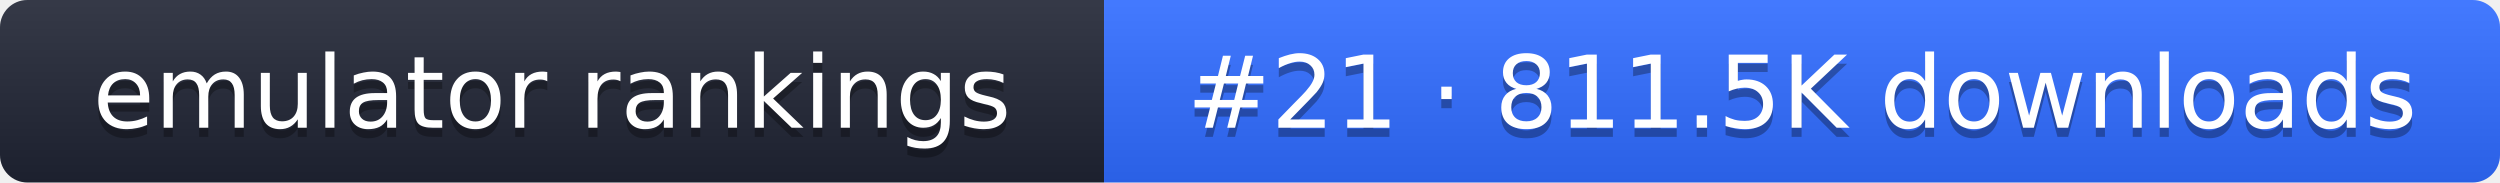
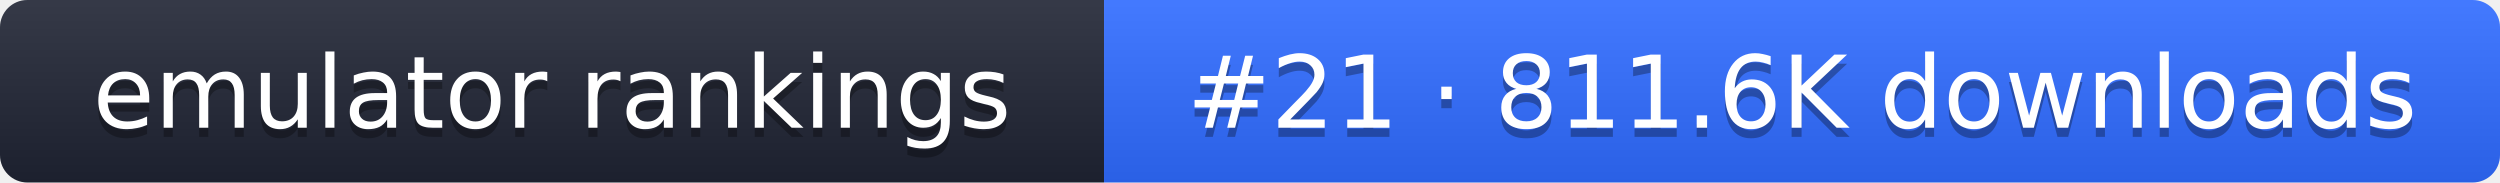
- <svg xmlns="http://www.w3.org/2000/svg" width="274" height="20" role="img" aria-label="emulator rankings: #21 · 811.5K downloads">
+ <svg xmlns="http://www.w3.org/2000/svg" width="274" height="20" role="img" aria-label="emulator rankings: #21 · 811.6K downloads">
  <linearGradient id="g" x2="0" y2="100%">
    <stop offset="0" stop-color="#fff" stop-opacity=".1" />
    <stop offset="1" stop-opacity=".1" />
  </linearGradient>
  <clipPath id="r">
    <rect width="274" height="20" rx="3" fill="#fff" />
  </clipPath>
  <g clip-path="url(#r)">
    <rect width="121" height="20" fill="#1f2433" />
    <rect x="121" width="153" height="20" fill="#2f6bff" />
    <rect width="274" height="20" fill="url(#g)" />
  </g>
  <g fill="#fff" text-anchor="middle" font-family="Verdana,DejaVu Sans,sans-serif" font-size="11">
    <text x="60.5" y="15" fill="#010101" fill-opacity=".3">emulator rankings</text>
    <text x="60.5" y="14">emulator rankings</text>
-     <text x="197.5" y="15" fill="#010101" fill-opacity=".3">#21 · 811.5K downloads</text>
-     <text x="197.5" y="14">#21 · 811.5K downloads</text>
+     <text x="197.5" y="15" fill="#010101" fill-opacity=".3">#21 · 811.6K downloads</text>
+     <text x="197.5" y="14">#21 · 811.6K downloads</text>
  </g>
</svg>
